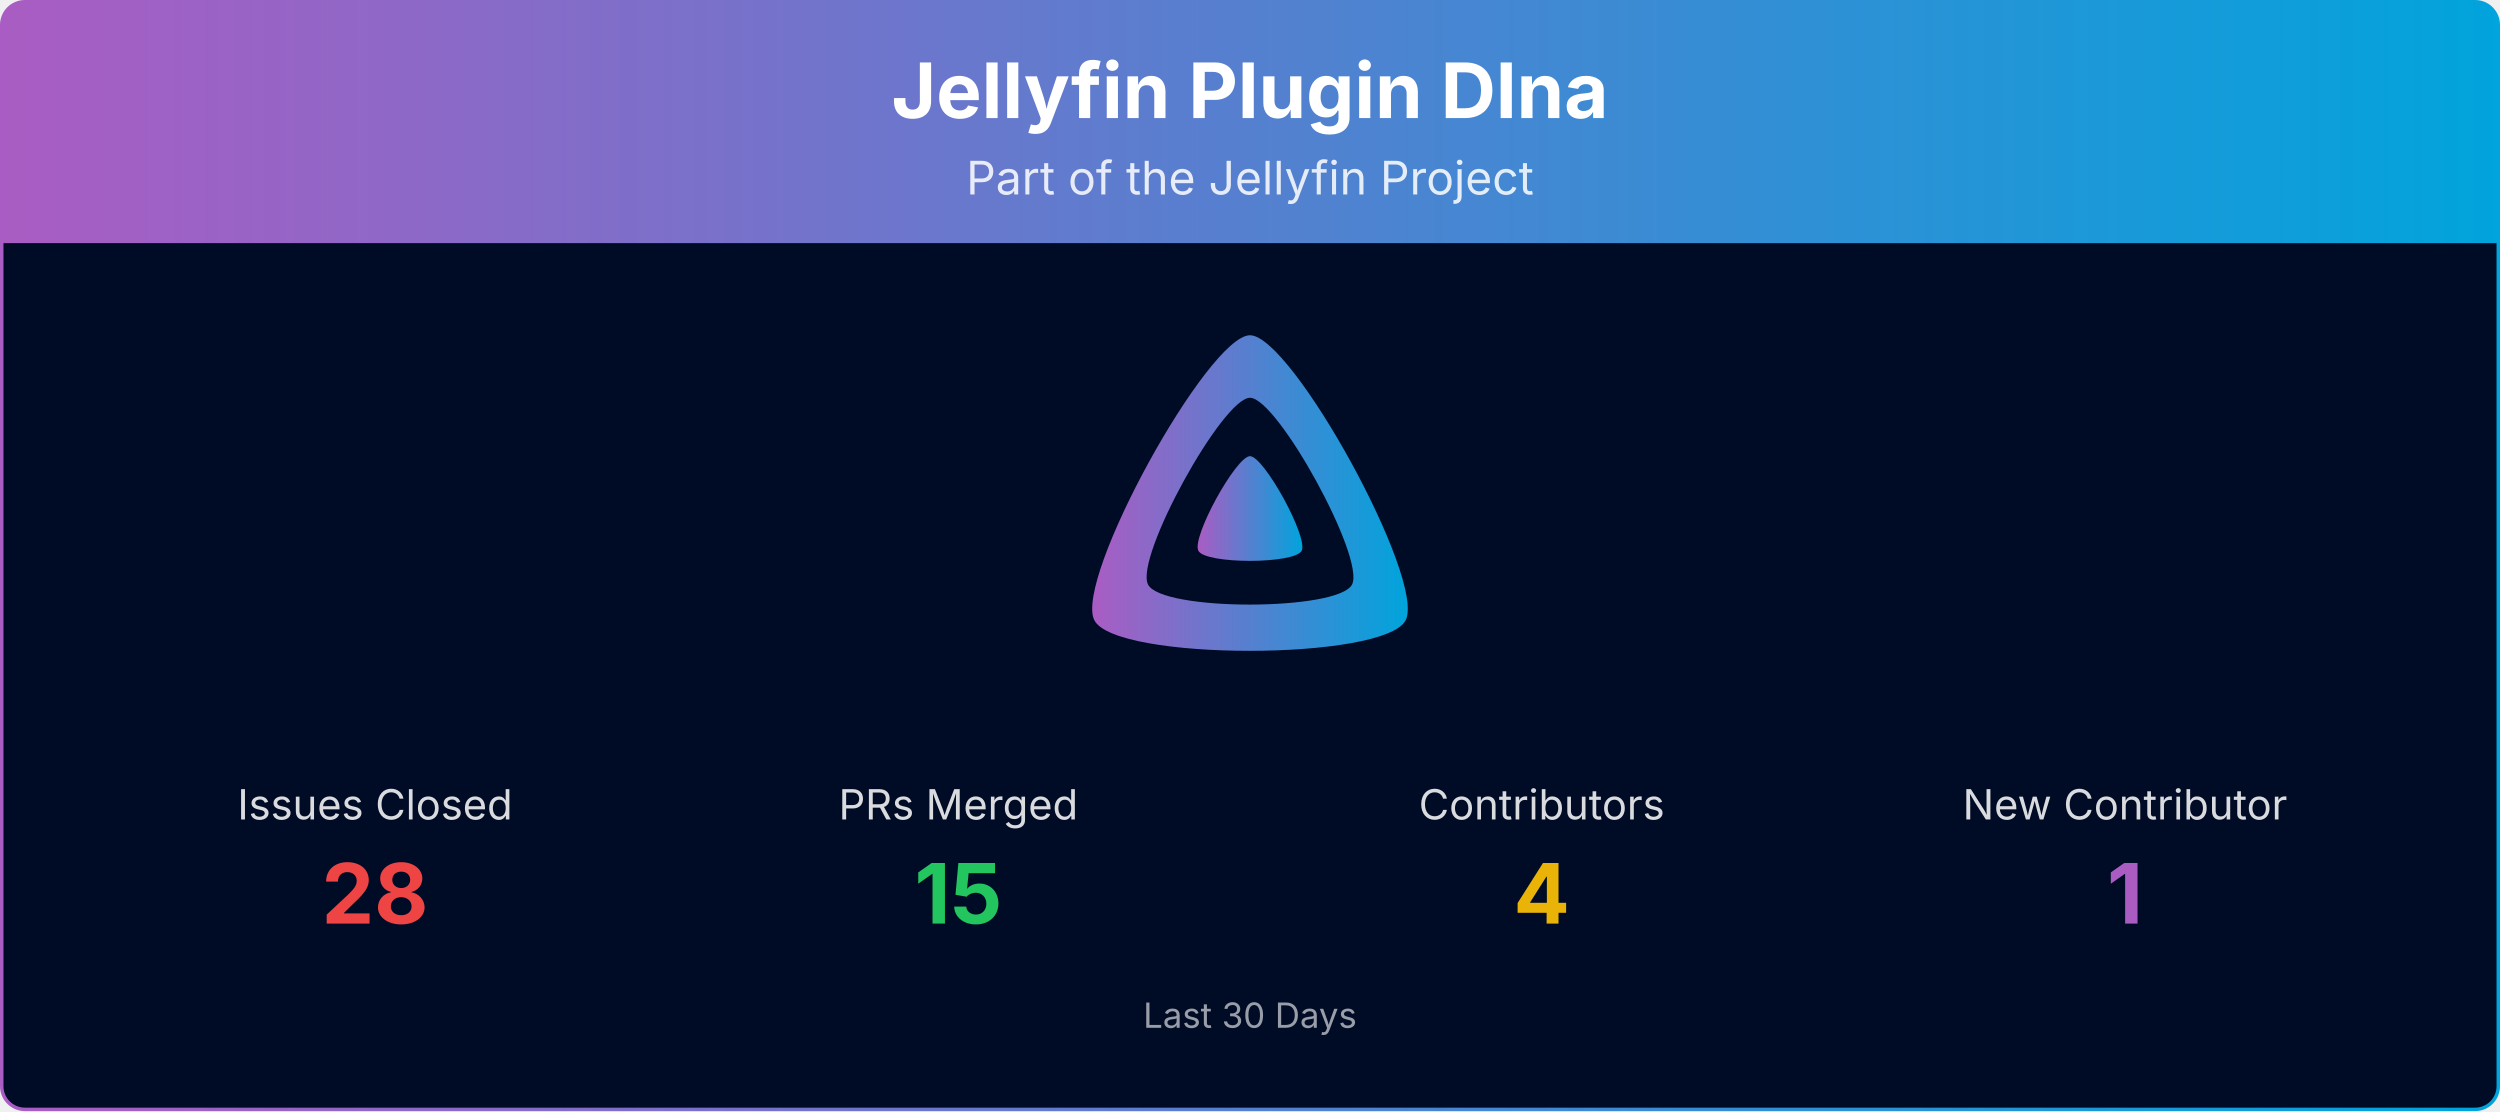
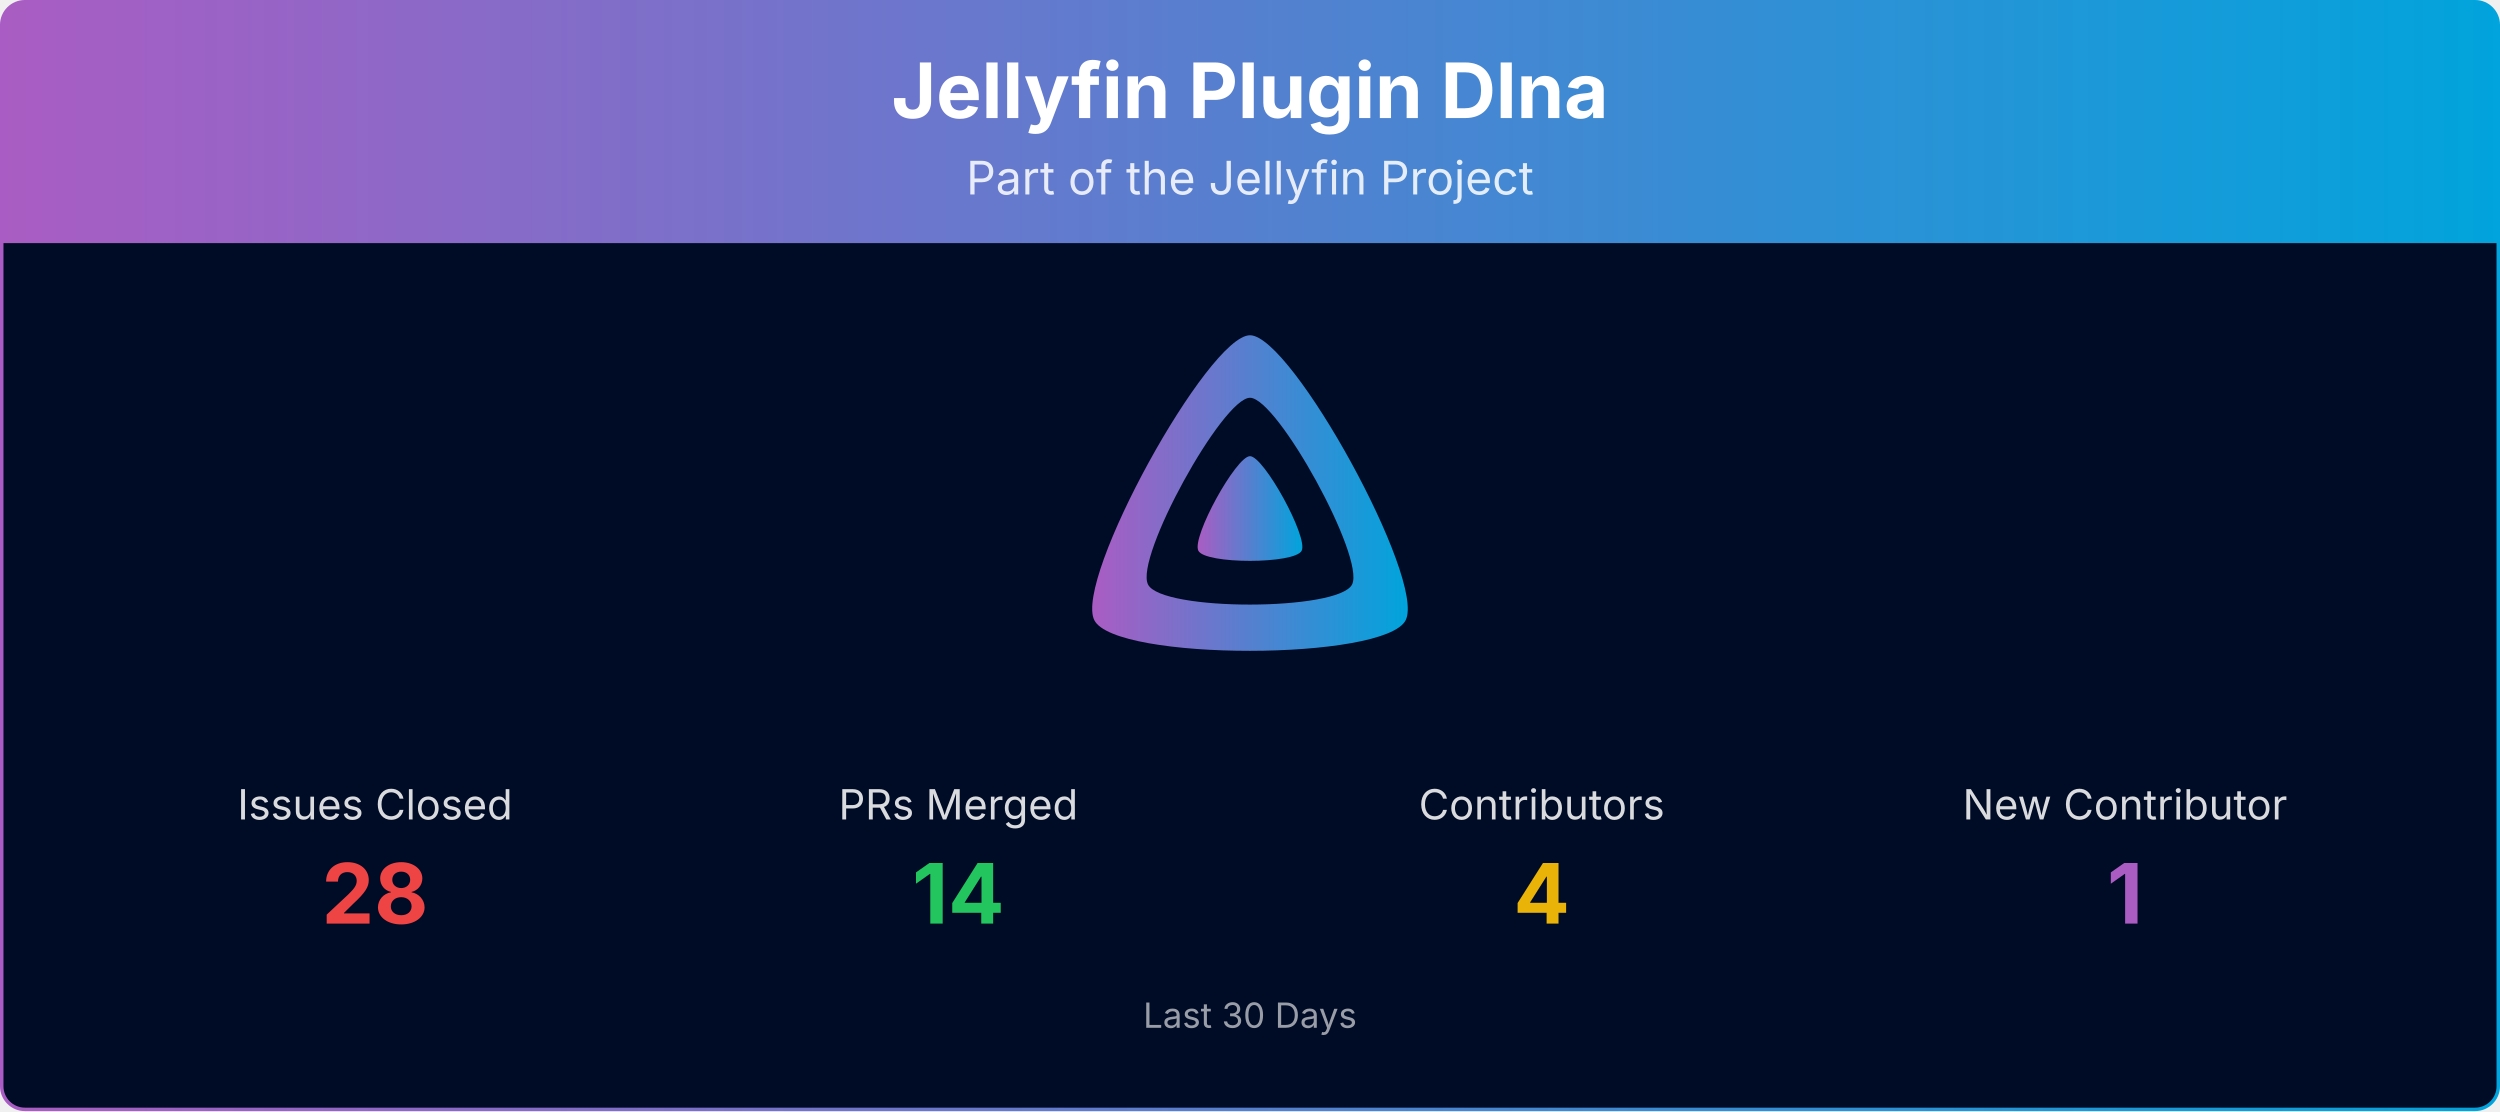
<svg xmlns="http://www.w3.org/2000/svg" viewBox="0 0 1080 480" width="100%" role="img" aria-label="Jellyfin Plugin Dlna">
  <defs>
    <linearGradient id="banner-jellyfin-plugin-dlna-grad" x1="0" y1="0" x2="1" y2="0">
      <stop offset="0%" stop-color="#AA5CC3" />
      <stop offset="100%" stop-color="#00A4DC" />
    </linearGradient>
    <clipPath id="banner-jellyfin-plugin-dlna-grad-clip">
      <rect x="0.75" y="0.75" width="1078.5" height="478.5" rx="10" ry="10" />
    </clipPath>
  </defs>
  <g clip-path="url(#banner-jellyfin-plugin-dlna-grad-clip)">
    <path d="M0.75,10.75 A10.0,10.0 0 0 1 10.75,0.75 L1069.25,0.75 A10.0,10.0 0 0 1 1079.25,10.75 L1079.25,105.00 L0.75,105.00 Z" fill="url(#banner-jellyfin-plugin-dlna-grad)" />
    <text x="540.0" y="51" text-anchor="middle" font-size="33" font-weight="700" font-family="Plus Jakarta Sans, system-ui, -apple-system, Segoe UI, sans-serif" fill="#ffffff">Jellyfin Plugin Dlna</text>
    <text x="540.0" y="84" text-anchor="middle" font-size="20" font-family="Plus Jakarta Sans, system-ui, -apple-system, Segoe UI, sans-serif" fill="#ffffff" opacity="0.85">Part of the Jellyfin Project</text>
    <rect x="0.75" y="105" width="1078.5" height="374.25" fill="#000b25" />
    <g transform="translate(465.00,138.00) scale(0.29297)">
      <path fill="url(#banner-jellyfin-plugin-dlna-grad)" fill-rule="evenodd" d="M256,23.3c-61.6,0-259.8,359.4-229.6,420.1s429.3,60,459.2,0S317.6,23.3,256,23.3zM406.5,390.8c-19.6,39.3-281.1,39.8-300.9,0s110.1-275.3,150.4-275.3S426.1,351.4,406.5,390.8z" />
      <path fill="url(#banner-jellyfin-plugin-dlna-grad)" d="M256,201.6c-20.4,0-86.2,119.3-76.2,139.4s142.5,19.9,152.4,0S276.5,201.6,256,201.6z" />
    </g>
    <text x="162.0" y="354.0" text-anchor="middle" font-size="18" font-family="Plus Jakarta Sans, system-ui, -apple-system, Segoe UI, sans-serif" fill="#ffffff" opacity="0.85">Issues Closed</text>
    <text x="162.0" y="399.0" text-anchor="middle" font-size="36" font-weight="700" font-family="Plus Jakarta Sans, system-ui, -apple-system, Segoe UI, sans-serif" fill="#ef4444">28</text>
    <text x="414.0" y="354.0" text-anchor="middle" font-size="18" font-family="Plus Jakarta Sans, system-ui, -apple-system, Segoe UI, sans-serif" fill="#ffffff" opacity="0.85">PRs Merged</text>
-     <text x="414.0" y="399.0" text-anchor="middle" font-size="36" font-weight="700" font-family="Plus Jakarta Sans, system-ui, -apple-system, Segoe UI, sans-serif" fill="#22c55e">15</text>
+     <text x="414.0" y="399.0" text-anchor="middle" font-size="36" font-weight="700" font-family="Plus Jakarta Sans, system-ui, -apple-system, Segoe UI, sans-serif" fill="#22c55e">14</text>
    <text x="666.0" y="354.0" text-anchor="middle" font-size="18" font-family="Plus Jakarta Sans, system-ui, -apple-system, Segoe UI, sans-serif" fill="#ffffff" opacity="0.85">Contributors</text>
    <text x="666.0" y="399.0" text-anchor="middle" font-size="36" font-weight="700" font-family="Plus Jakarta Sans, system-ui, -apple-system, Segoe UI, sans-serif" fill="#eab308">4</text>
    <text x="918.0" y="354.0" text-anchor="middle" font-size="18" font-family="Plus Jakarta Sans, system-ui, -apple-system, Segoe UI, sans-serif" fill="#ffffff" opacity="0.85">New Contributor</text>
    <text x="918.0" y="399.0" text-anchor="middle" font-size="36" font-weight="700" font-family="Plus Jakarta Sans, system-ui, -apple-system, Segoe UI, sans-serif" fill="#AA5CC3">1</text>
    <text x="540.0" y="444.0" text-anchor="middle" font-size="15" font-family="Plus Jakarta Sans, system-ui, -apple-system, Segoe UI, sans-serif" fill="#ffffff" opacity="0.6">Last 30 Days</text>
  </g>
  <rect x="0.75" y="0.75" width="1078.5" height="478.5" rx="10" ry="10" fill="none" stroke="url(#banner-jellyfin-plugin-dlna-grad)" stroke-width="1.5" />
</svg>
